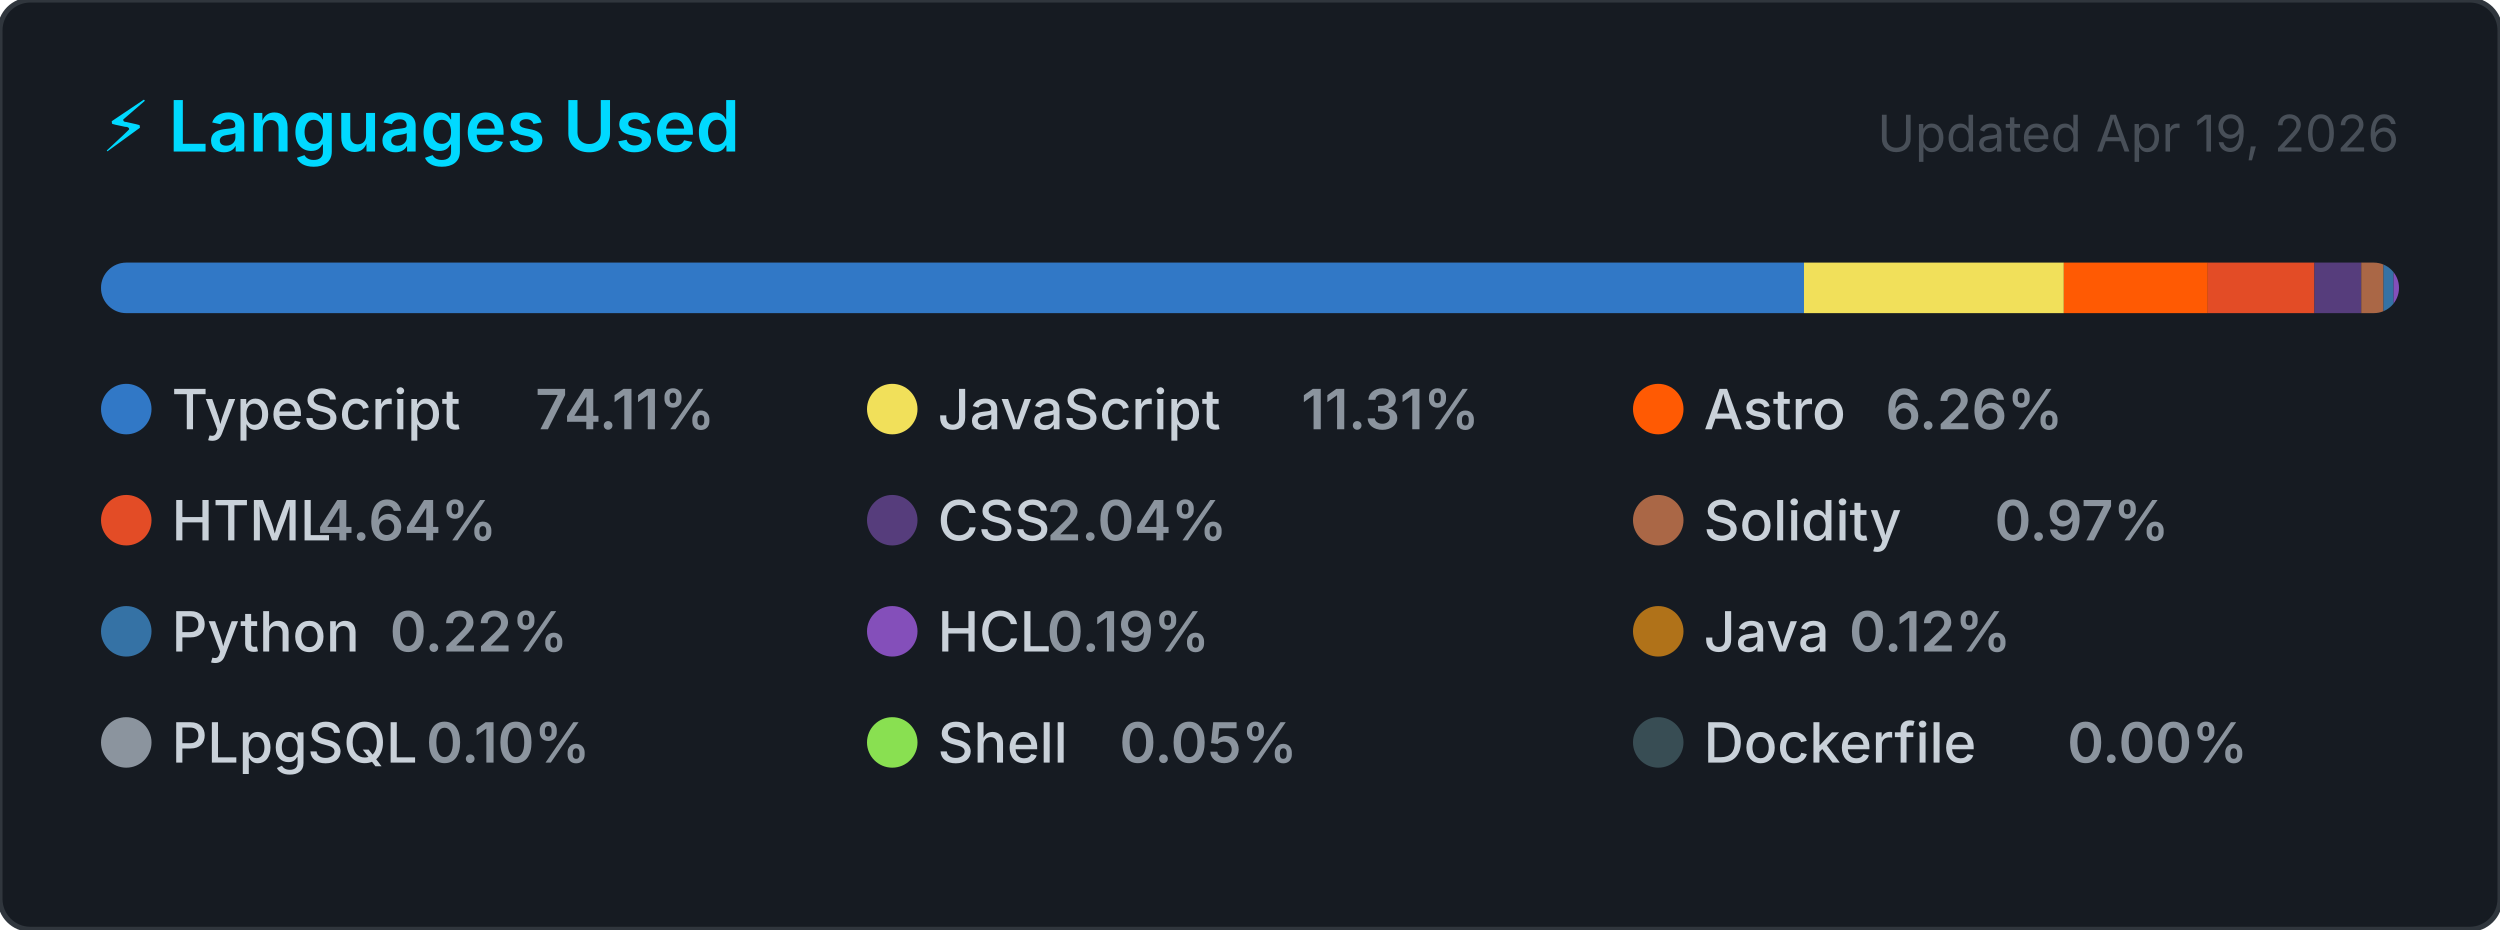
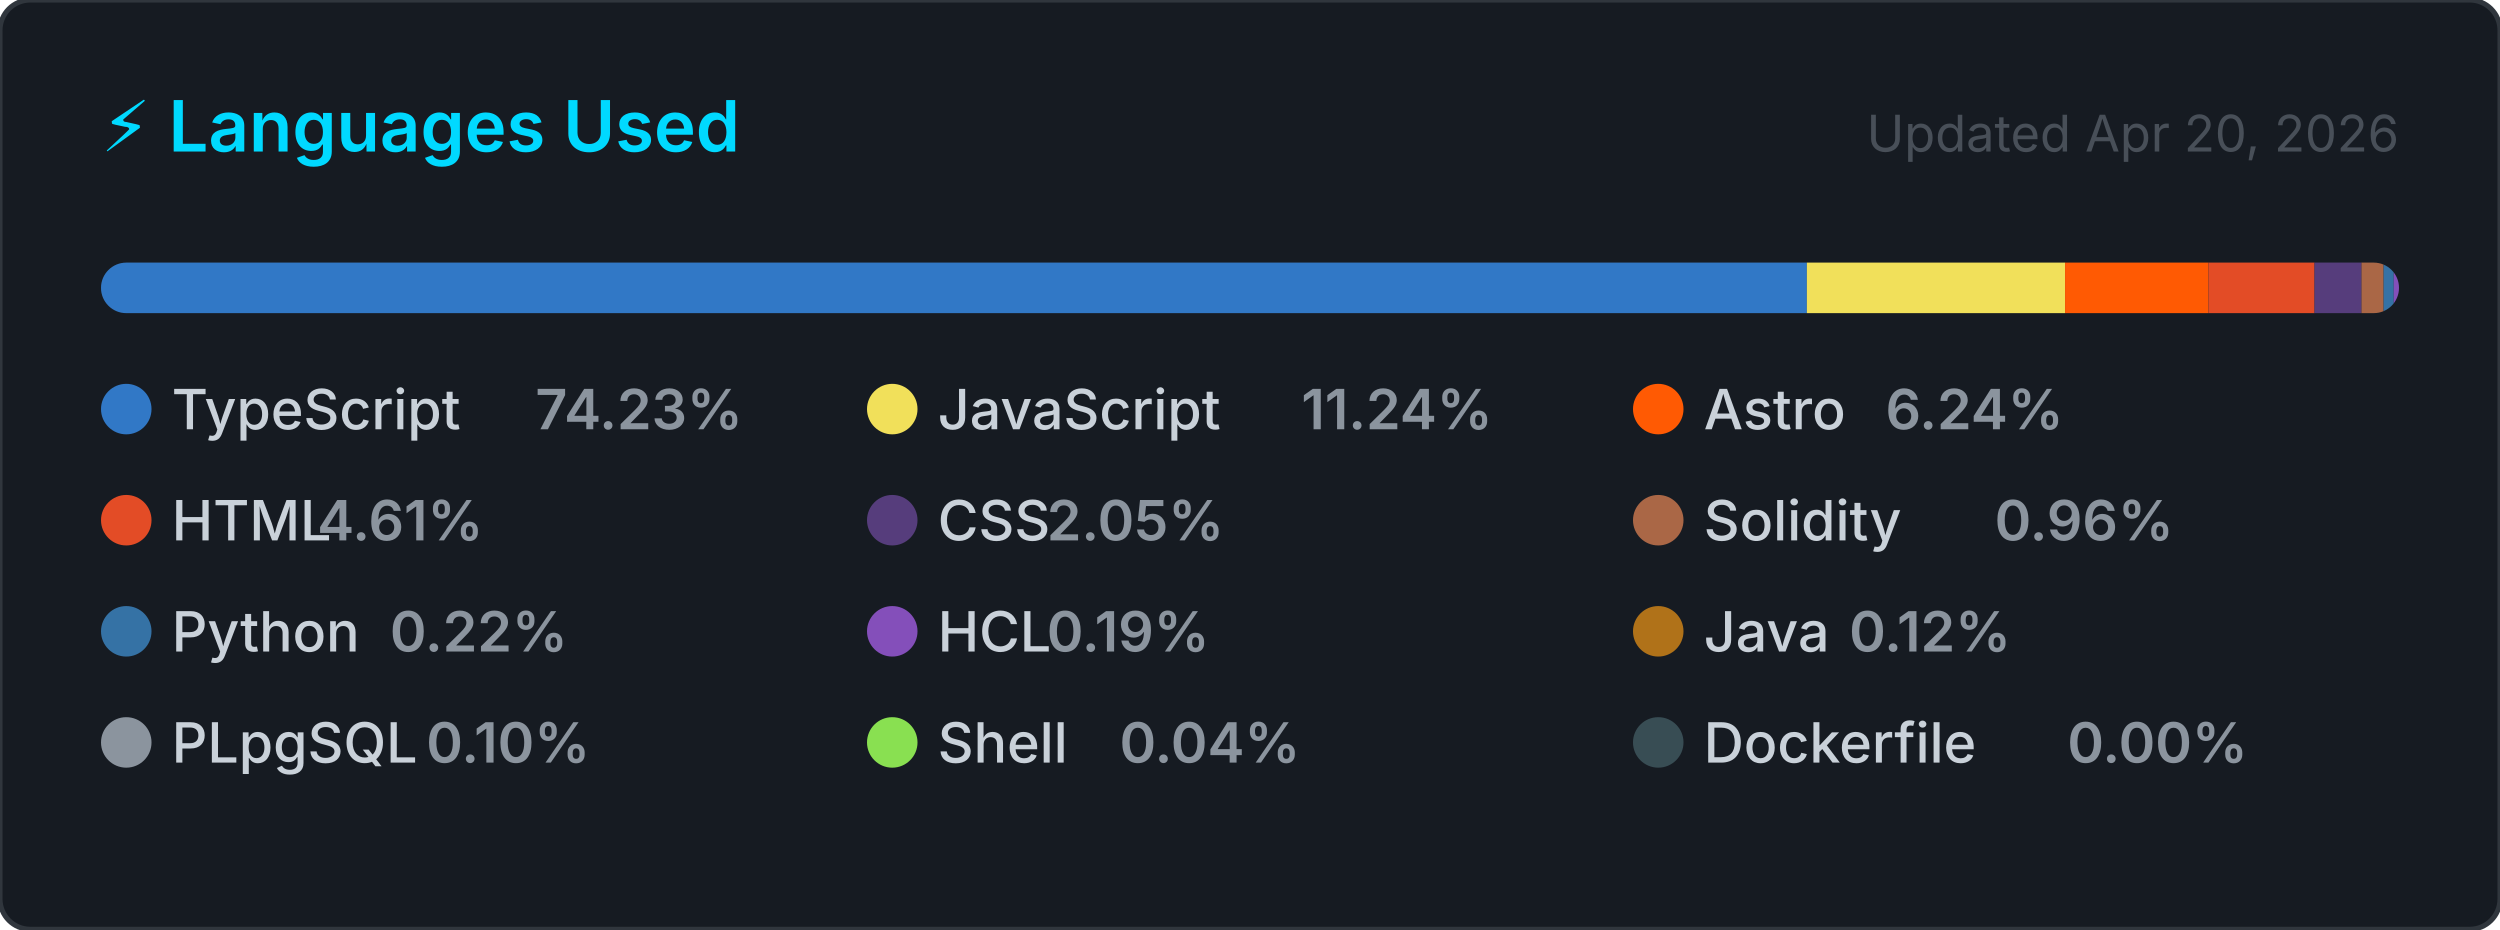
<svg xmlns="http://www.w3.org/2000/svg" width="495" height="184" viewBox="0 0 495 184" role="img" aria-label="Top programming languages for CallejaJ">
  <style>
    .card      { fill: #161b22; stroke: #30363d; stroke-width: 1; }
    .title     { font: 600 14px -apple-system, BlinkMacSystemFont, 'Segoe UI', sans-serif; fill: #00D9FF; }
    .updated   { font: 400 10px -apple-system, BlinkMacSystemFont, 'Segoe UI', sans-serif; fill: #484f58; }
    .lang-name { font: 500 11px -apple-system, BlinkMacSystemFont, 'Segoe UI', sans-serif; fill: #c9d1d9; }
    .lang-pct  { font: 600 11px -apple-system, BlinkMacSystemFont, 'Segoe UI', sans-serif; fill: #8b949e; }
  </style>
  <defs>
    <clipPath id="bar-clip">
      <rect x="20" y="52" width="455" height="10" rx="5" />
    </clipPath>
  </defs>
  <rect width="495" height="184" rx="6" ry="6" class="card" />
  <text x="20" y="30" class="title">⚡ Languages Used</text>
-   <text x="475" y="30" class="updated" text-anchor="end">Updated Apr 19, 2026</text>
+   <text x="475" y="30" class="updated" text-anchor="end">Updated Apr 20, 2026</text>
  <rect x="20" y="52" width="455" height="10" rx="5" fill="#21262d" />
  <g clip-path="url(#bar-clip)">
-     <rect x="20.00" y="52" width="337.19" height="10" fill="#3178c6" />
-     <rect x="357.19" y="52" width="51.45" height="10" fill="#f1e05a" />
-     <rect x="408.64" y="52" width="28.50" height="10" fill="#ff5a03" />
-     <rect x="437.13" y="52" width="21.12" height="10" fill="#e34c26" />
-     <rect x="458.25" y="52" width="9.28" height="10" fill="#563d7c" />
-     <rect x="467.53" y="52" width="4.40" height="10" fill="#AA6746" />
-     <rect x="471.93" y="52" width="2.00" height="10" fill="#3572A5" />
-     <rect x="473.93" y="52" width="2.00" height="10" fill="#844FBA" />
-     <rect x="475.93" y="52" width="2.00" height="10" fill="#b07219" />
-     <rect x="477.93" y="52" width="2.00" height="10" fill="#8b949e" />
-     <rect x="479.93" y="52" width="2.00" height="10" fill="#89e051" />
-     <rect x="481.93" y="52" width="2.00" height="10" fill="#384d54" />
+     <rect x="20.00" y="52" width="337.76" height="10" fill="#3178c6" />
+     <rect x="357.76" y="52" width="51.13" height="10" fill="#f1e05a" />
+     <rect x="408.88" y="52" width="28.40" height="10" fill="#ff5a03" />
+     <rect x="437.29" y="52" width="20.98" height="10" fill="#e34c26" />
+     <rect x="458.27" y="52" width="9.32" height="10" fill="#563d7c" />
+     <rect x="467.58" y="52" width="4.37" height="10" fill="#AA6746" />
+     <rect x="471.96" y="52" width="2.00" height="10" fill="#3572A5" />
+     <rect x="473.96" y="52" width="2.00" height="10" fill="#844FBA" />
+     <rect x="475.96" y="52" width="2.00" height="10" fill="#b07219" />
+     <rect x="477.96" y="52" width="2.00" height="10" fill="#8b949e" />
+     <rect x="479.96" y="52" width="2.00" height="10" fill="#89e051" />
+     <rect x="481.96" y="52" width="2.00" height="10" fill="#384d54" />
  </g>
  <g transform="translate(20, 76)">
    <circle cx="5" cy="5" r="5" fill="#3178c6" />
    <text x="14" y="9" class="lang-name">TypeScript</text>
-     <text x="14" y="9" class="lang-pct" dx="72">74.11%</text>
+     <text x="14" y="9" class="lang-pct" dx="72">74.23%</text>
  </g>
  <g transform="translate(171.6667, 76)">
    <circle cx="5" cy="5" r="5" fill="#f1e05a" />
    <text x="14" y="9" class="lang-name">JavaScript</text>
-     <text x="14" y="9" class="lang-pct" dx="72">11.31%</text>
+     <text x="14" y="9" class="lang-pct" dx="72">11.24%</text>
  </g>
  <g transform="translate(323.3333, 76)">
    <circle cx="5" cy="5" r="5" fill="#ff5a03" />
    <text x="14" y="9" class="lang-name">Astro</text>
-     <text x="14" y="9" class="lang-pct" dx="36">6.26%</text>
+     <text x="14" y="9" class="lang-pct" dx="36">6.24%</text>
  </g>
  <g transform="translate(20, 98)">
    <circle cx="5" cy="5" r="5" fill="#e34c26" />
    <text x="14" y="9" class="lang-name">HTML</text>
-     <text x="14" y="9" class="lang-pct" dx="28.8">4.64%</text>
+     <text x="14" y="9" class="lang-pct" dx="28.8">4.61%</text>
  </g>
  <g transform="translate(171.6667, 98)">
    <circle cx="5" cy="5" r="5" fill="#563d7c" />
    <text x="14" y="9" class="lang-name">CSS</text>
-     <text x="14" y="9" class="lang-pct" dx="21.6">2.04%</text>
+     <text x="14" y="9" class="lang-pct" dx="21.6">2.05%</text>
  </g>
  <g transform="translate(323.3333, 98)">
    <circle cx="5" cy="5" r="5" fill="#AA6746" />
    <text x="14" y="9" class="lang-name">Solidity</text>
-     <text x="14" y="9" class="lang-pct" dx="57.6">0.97%</text>
+     <text x="14" y="9" class="lang-pct" dx="57.6">0.96%</text>
  </g>
  <g transform="translate(20, 120)">
    <circle cx="5" cy="5" r="5" fill="#3572A5" />
    <text x="14" y="9" class="lang-name">Python</text>
    <text x="14" y="9" class="lang-pct" dx="43.2">0.22%</text>
  </g>
  <g transform="translate(171.6667, 120)">
    <circle cx="5" cy="5" r="5" fill="#844FBA" />
    <text x="14" y="9" class="lang-name">HCL</text>
    <text x="14" y="9" class="lang-pct" dx="21.6">0.19%</text>
  </g>
  <g transform="translate(323.3333, 120)">
    <circle cx="5" cy="5" r="5" fill="#b07219" />
    <text x="14" y="9" class="lang-name">Java</text>
    <text x="14" y="9" class="lang-pct" dx="28.8">0.12%</text>
  </g>
  <g transform="translate(20, 142)">
    <circle cx="5" cy="5" r="5" fill="#8b949e" />
    <text x="14" y="9" class="lang-name">PLpgSQL</text>
    <text x="14" y="9" class="lang-pct" dx="50.4">0.10%</text>
  </g>
  <g transform="translate(171.6667, 142)">
    <circle cx="5" cy="5" r="5" fill="#89e051" />
    <text x="14" y="9" class="lang-name">Shell</text>
-     <text x="14" y="9" class="lang-pct" dx="36">0.05%</text>
+     <text x="14" y="9" class="lang-pct" dx="36">0.04%</text>
  </g>
  <g transform="translate(323.3333, 142)">
    <circle cx="5" cy="5" r="5" fill="#384d54" />
    <text x="14" y="9" class="lang-name">Dockerfile</text>
    <text x="14" y="9" class="lang-pct" dx="72">0.00%</text>
  </g>
</svg>
